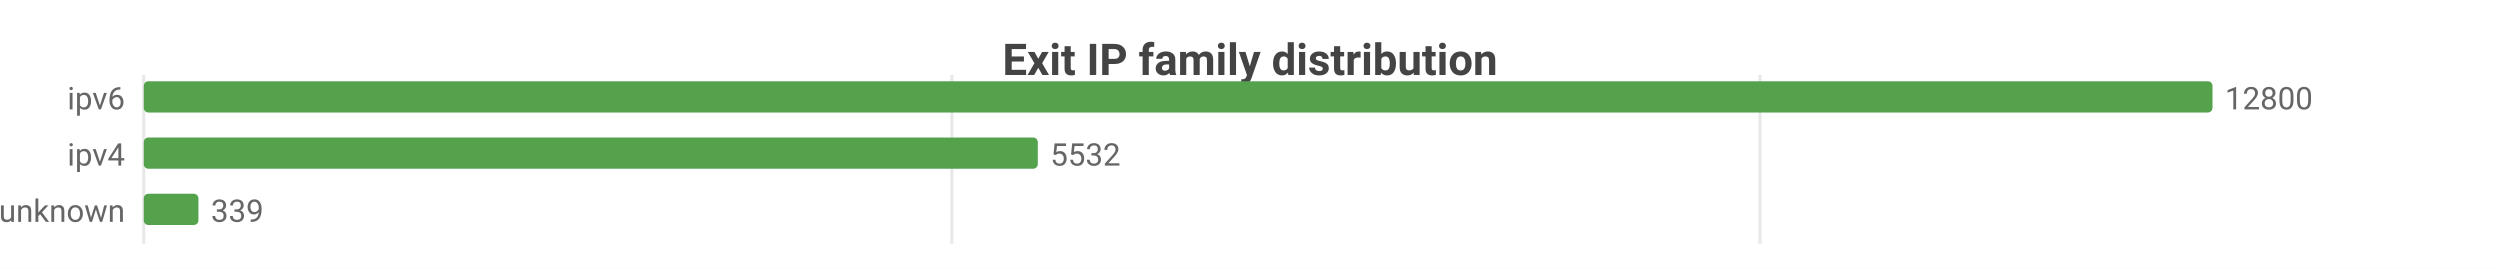
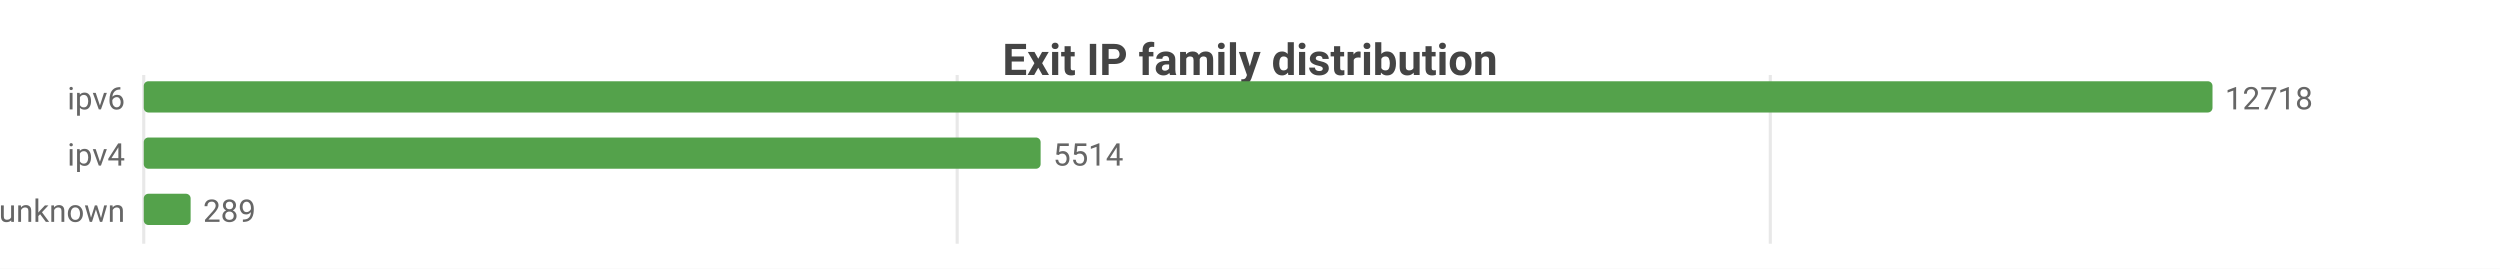
<svg xmlns="http://www.w3.org/2000/svg" width="800" height="86" viewBox="0 0 800 86">
  <rect width="800" height="86" fill="#ffffff" />
  <style>text{font-family:system-ui,-apple-system,'Segoe UI',Roboto,sans-serif}.g{stroke:#e8e8e8;stroke-width:1}.a{stroke:#999;stroke-width:1}.t{font-size:10px;fill:#666}.m{font-size:10px;text-anchor:middle;fill:#666}.e{font-size:10px;text-anchor:end;fill:#666}.l{font-size:11px;fill:#333}.tt{font-size:14px;font-weight:600;text-anchor:middle;fill:#444}.em{font-size:13px;text-anchor:middle;fill:#999}</style>
  <text class="tt" x="400.0" y="24">Exit IP family distribution</text>
  <line class="g" x1="46" y1="24" x2="46" y2="78" />
-   <line class="g" x1="304.6" y1="24" x2="304.6" y2="78" />
-   <line class="g" x1="563.2" y1="24" x2="563.2" y2="78" />
+   <line class="g" x1="306.3" y1="24" x2="306.3" y2="78" />
+   <line class="g" x1="566.5" y1="24" x2="566.5" y2="78" />
  <text class="e" x="40" y="35">ipv6</text>
  <rect x="46" y="26" width="662" height="10" fill="#54a24b" rx="1.5" />
-   <text class="t" x="712" y="35">12800</text>
+   <text class="t" x="712" y="35">12718</text>
  <text class="e" x="40" y="53">ipv4</text>
-   <rect x="46" y="44" width="286.1" height="10" fill="#54a24b" rx="1.5" />
-   <text class="t" x="336.1" y="53">5532</text>
+   <rect x="46" y="44" width="287.0" height="10" fill="#54a24b" rx="1.5" />
+   <text class="t" x="337.0" y="53">5514</text>
  <text class="e" x="40" y="71">unknown</text>
-   <rect x="46" y="62" width="17.5" height="10" fill="#54a24b" rx="1.5" />
-   <text class="t" x="67.5" y="71">339</text>
+   <rect x="46" y="62" width="15.0" height="10" fill="#54a24b" rx="1.5" />
+   <text class="t" x="65.0" y="71">289</text>
</svg>
